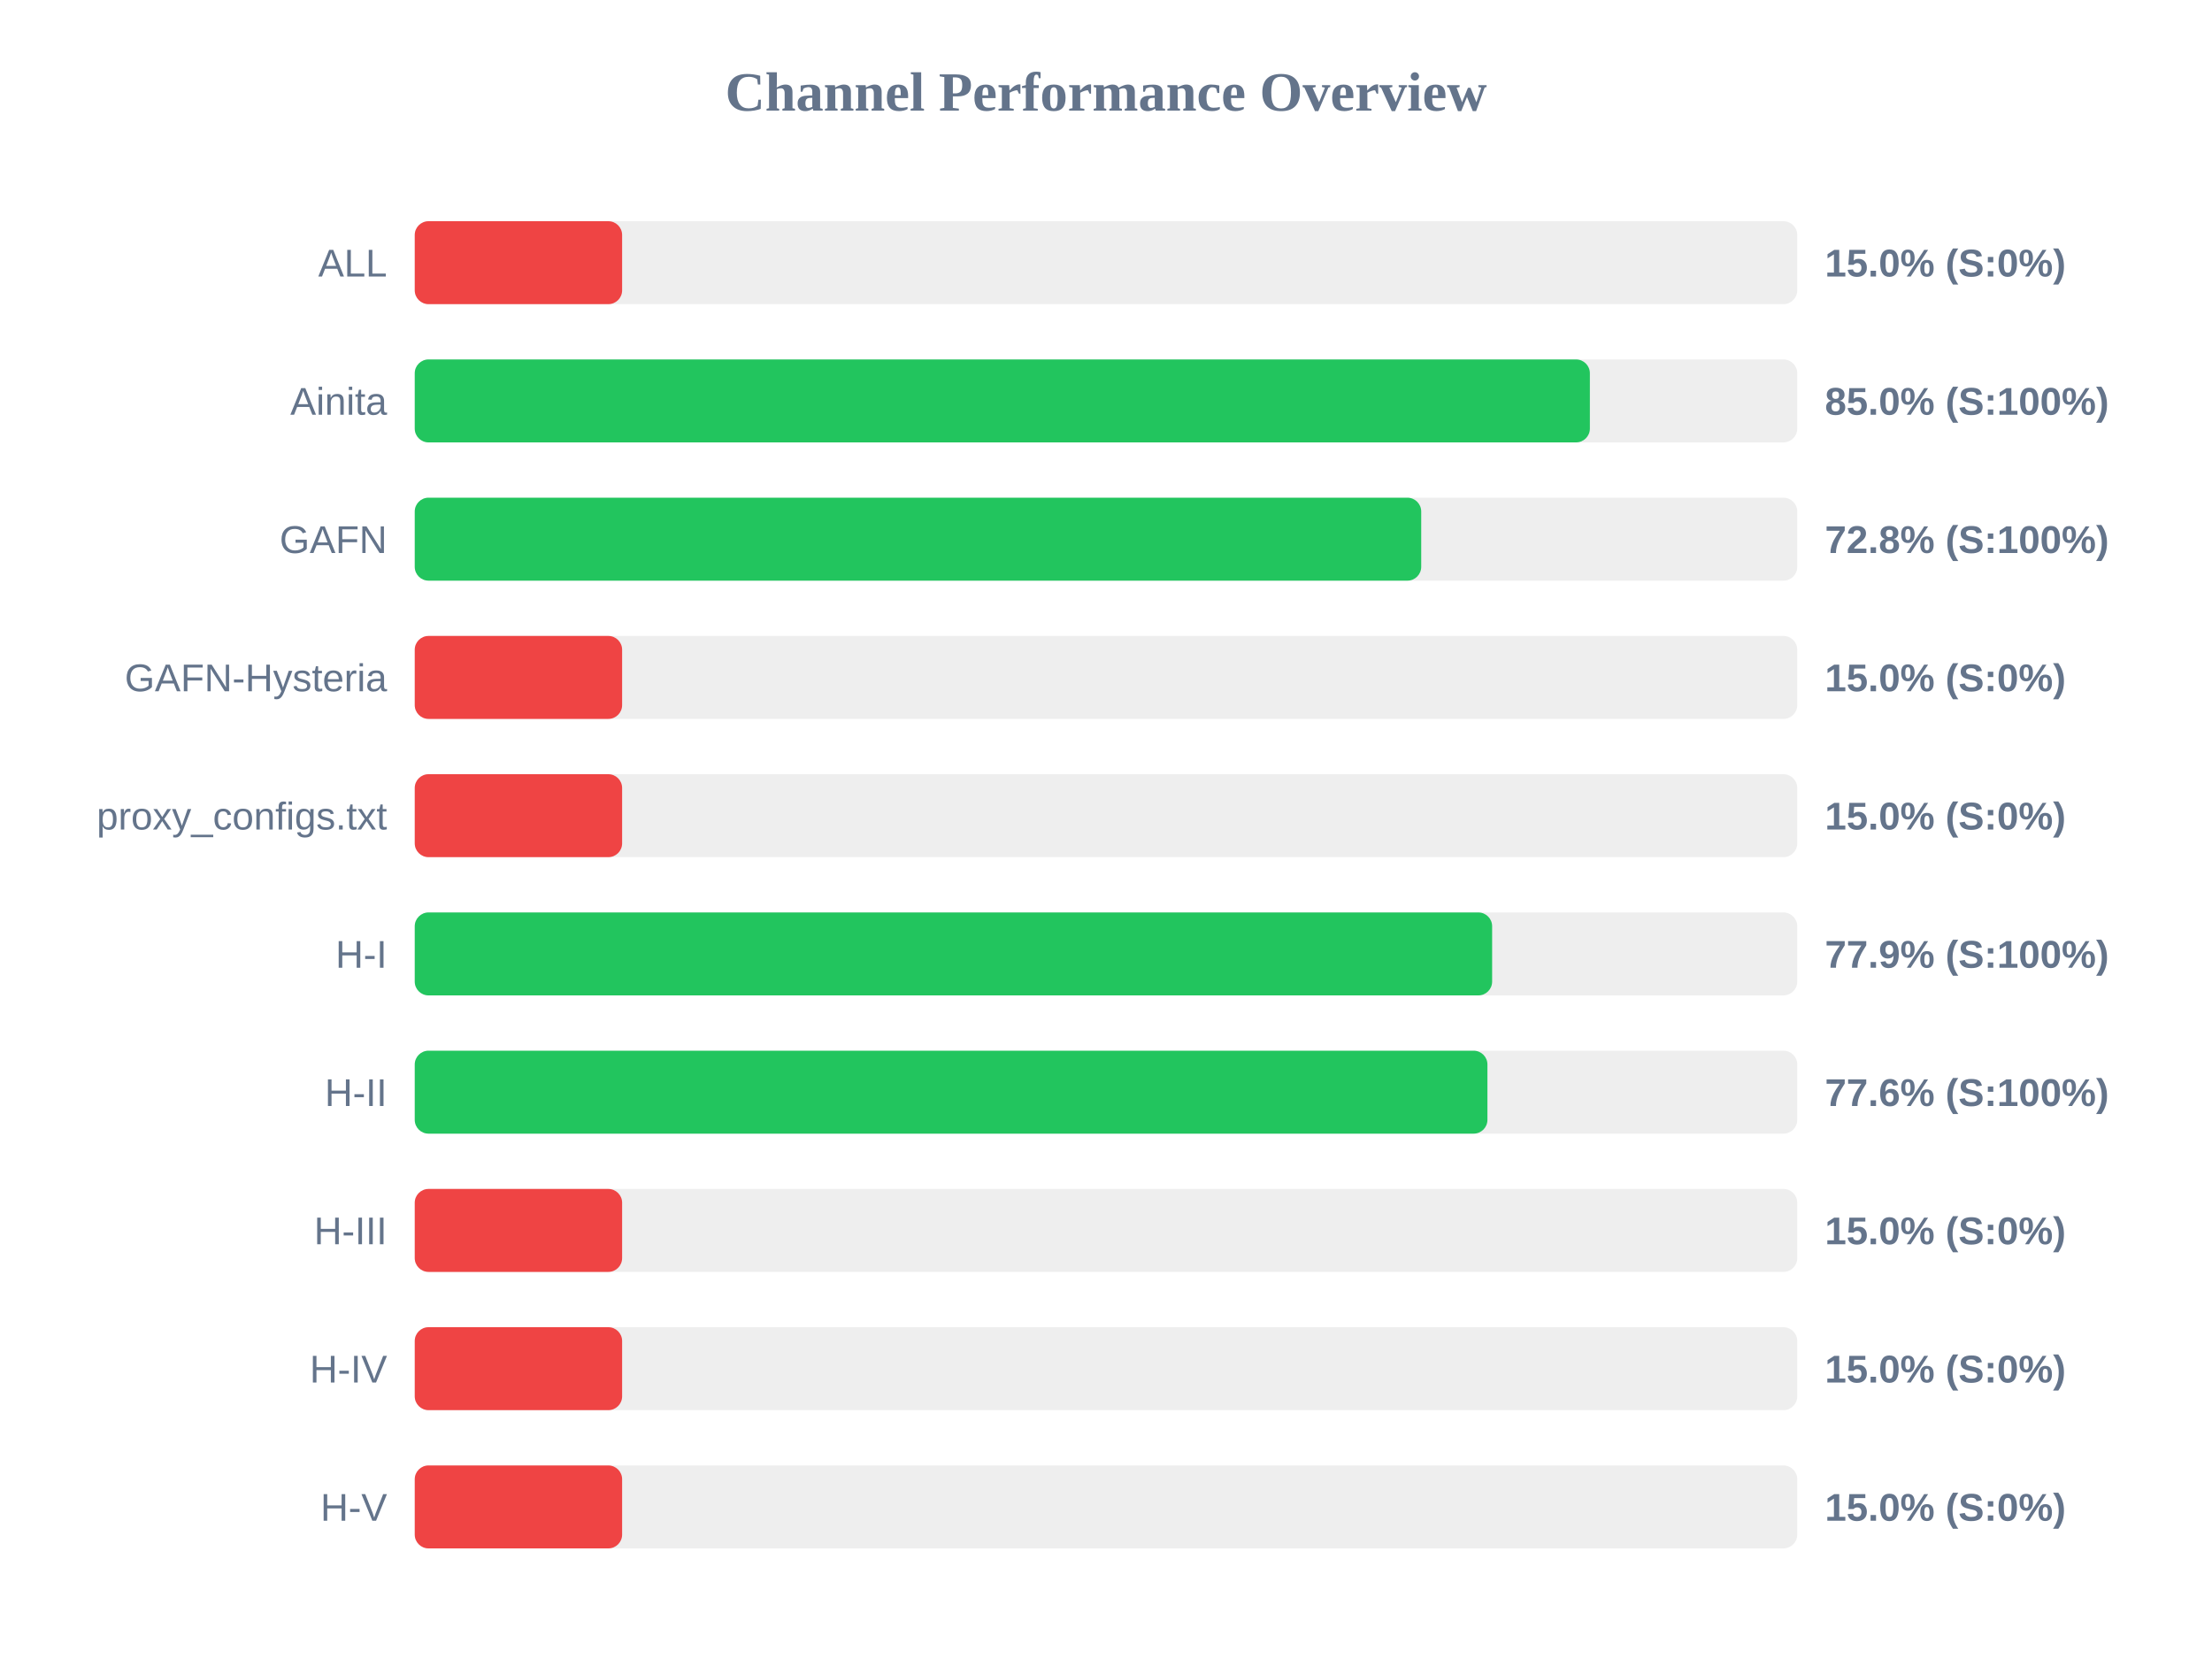
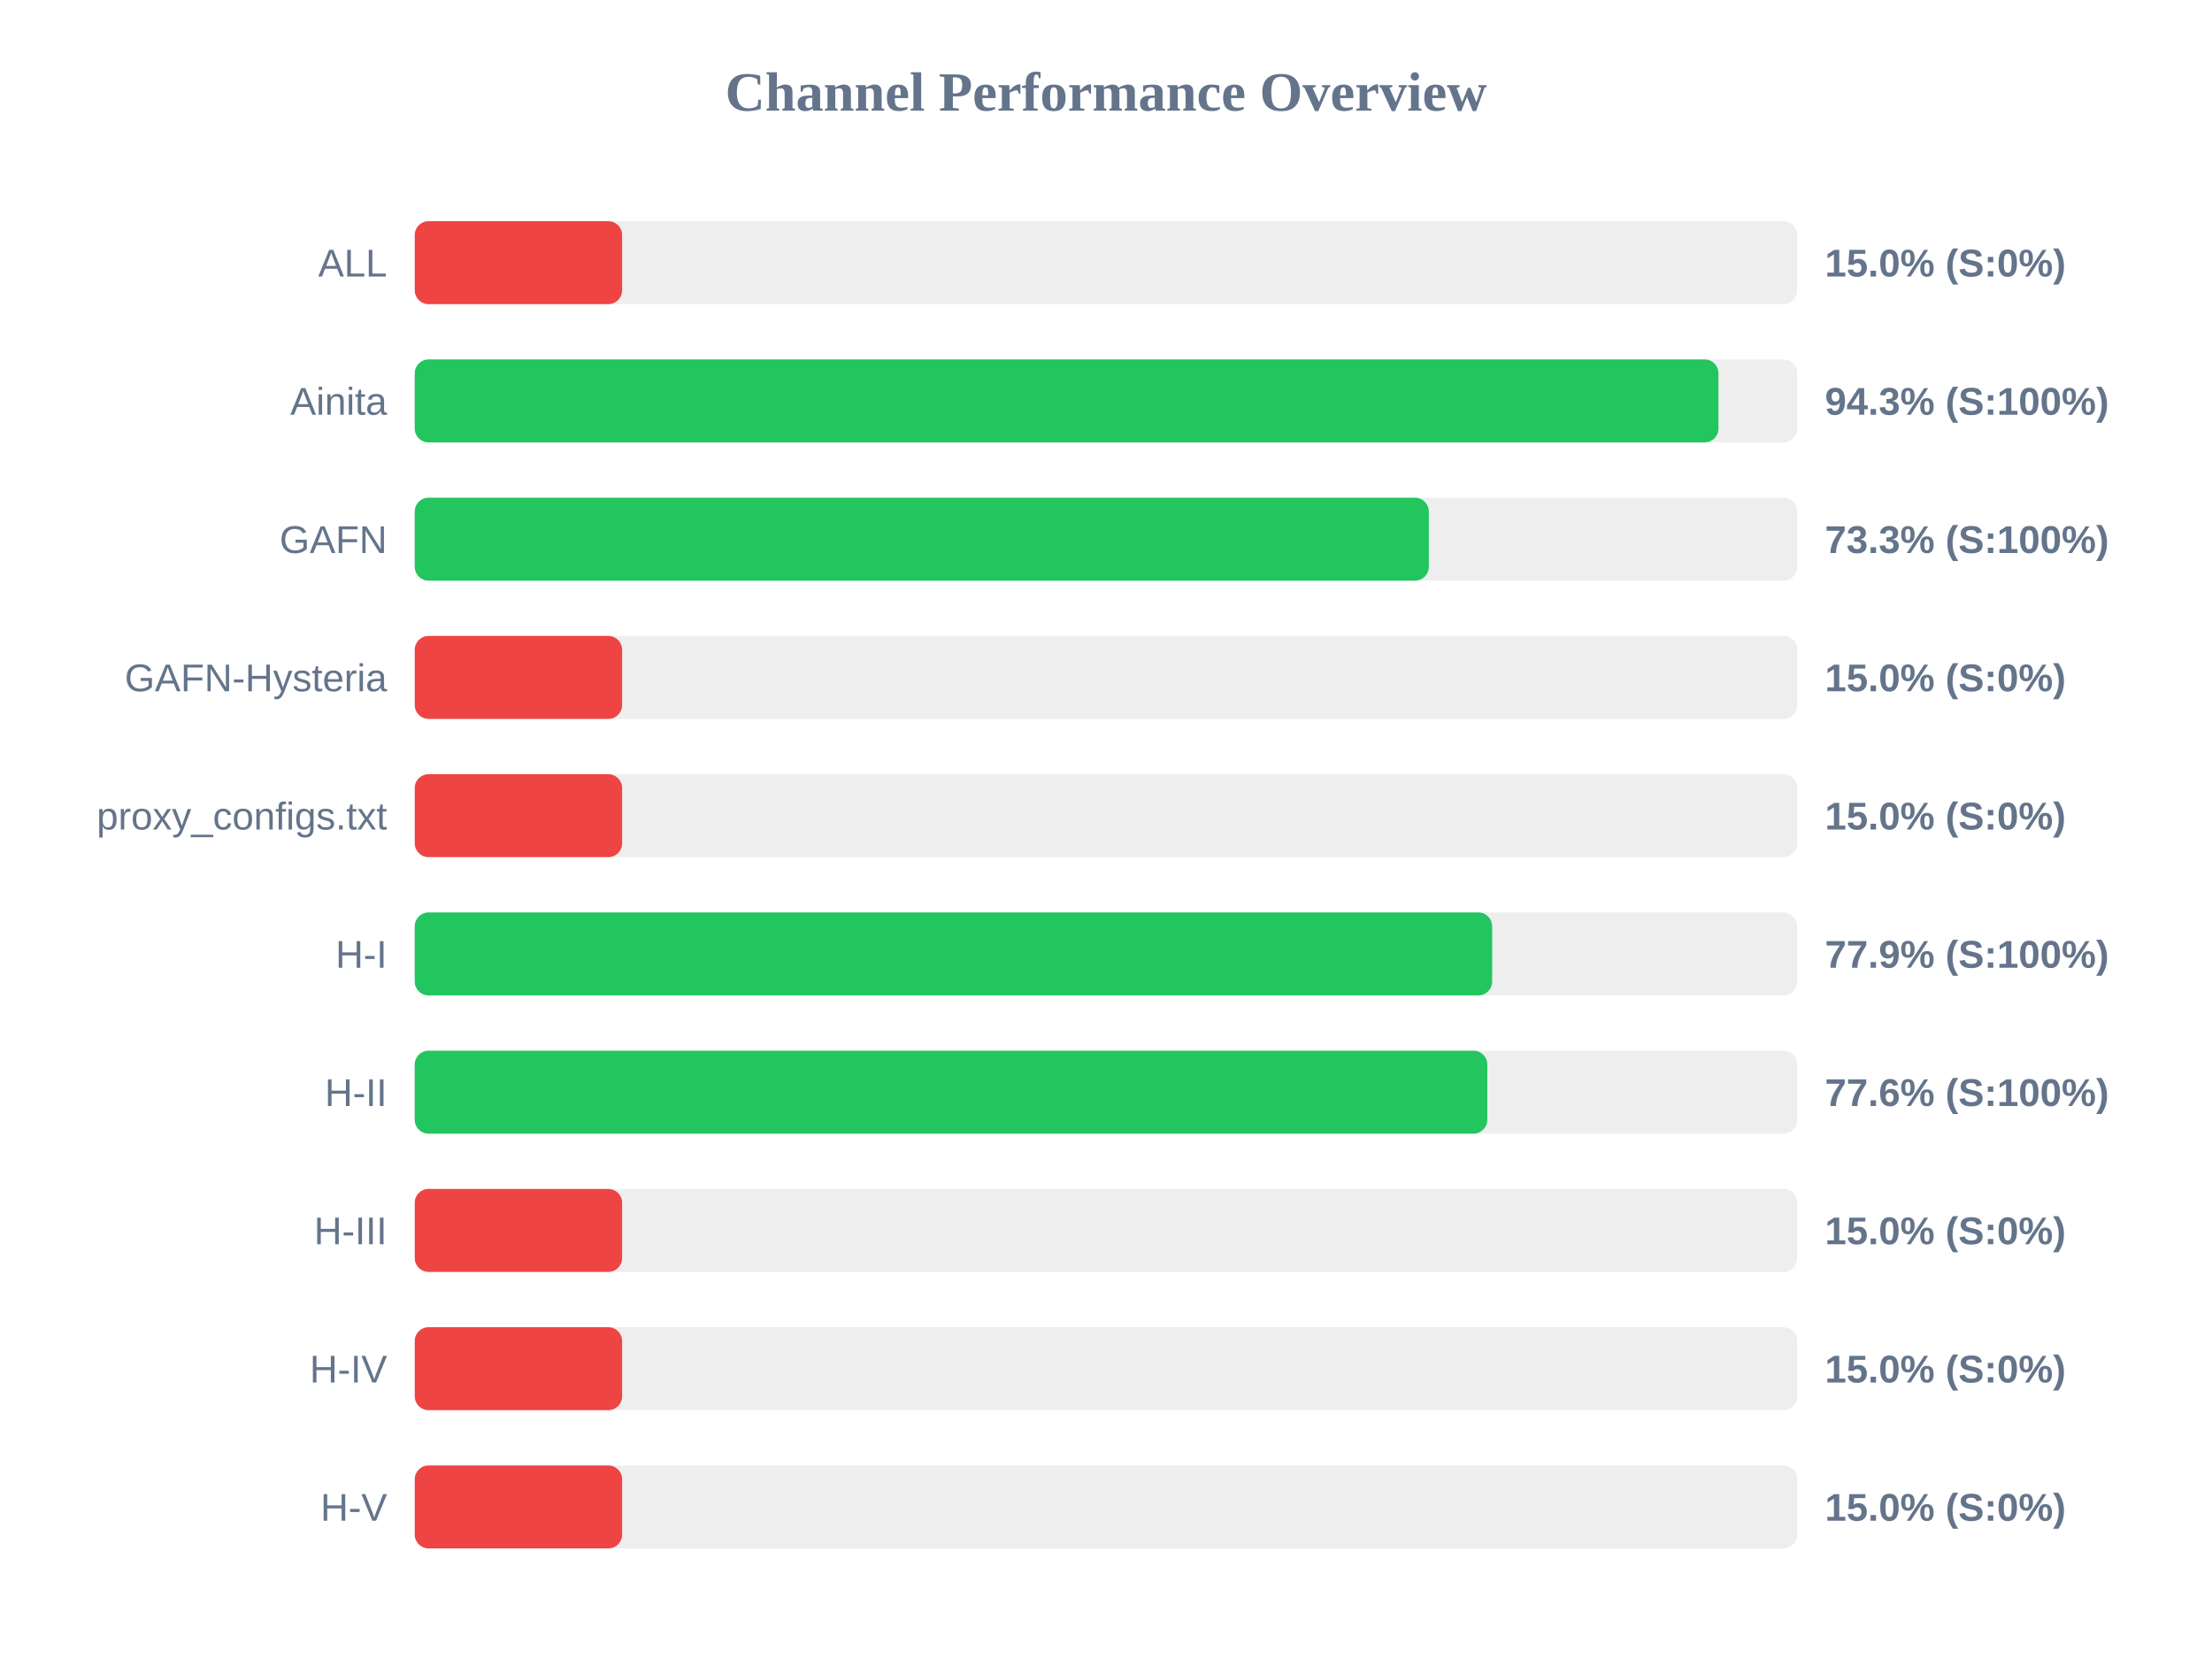
<svg xmlns="http://www.w3.org/2000/svg" width="800" height="600" version="1.1">
  <style>
        .row { font: 14px Arial; fill: #64748b; }
        .score { font: bold 14px Arial; fill: #64748b; }
    </style>
  <text x="400" y="40" text-anchor="middle" font-size="20px" font-weight="bold" fill="#64748b">Channel Performance Overview</text>
  <rect x="150" y="80" width="500" height="30" fill="#eee" rx="5" />
  <rect x="150" y="80" width="75.0" height="30" fill="#ef4444" rx="5" />
  <text x="140" y="100" text-anchor="end" class="row">ALL</text>
  <text x="660" y="100" text-anchor="start" class="score">15.0% (S:0%)</text>
  <rect x="150" y="130" width="500" height="30" fill="#eee" rx="5" />
-   <rect x="150" y="130" width="425.0" height="30" fill="#22c55e" rx="5" />
+   <rect x="150" y="130" width="471.5" height="30" fill="#22c55e" rx="5" />
  <text x="140" y="150" text-anchor="end" class="row">Ainita</text>
-   <text x="660" y="150" text-anchor="start" class="score">85.0% (S:100%)</text>
+   <text x="660" y="150" text-anchor="start" class="score">94.3% (S:100%)</text>
  <rect x="150" y="180" width="500" height="30" fill="#eee" rx="5" />
-   <rect x="150" y="180" width="364.0" height="30" fill="#22c55e" rx="5" />
+   <rect x="150" y="180" width="366.75" height="30" fill="#22c55e" rx="5" />
  <text x="140" y="200" text-anchor="end" class="row">GAFN</text>
-   <text x="660" y="200" text-anchor="start" class="score">72.8% (S:100%)</text>
+   <text x="660" y="200" text-anchor="start" class="score">73.3% (S:100%)</text>
  <rect x="150" y="230" width="500" height="30" fill="#eee" rx="5" />
  <rect x="150" y="230" width="75.0" height="30" fill="#ef4444" rx="5" />
  <text x="140" y="250" text-anchor="end" class="row">GAFN-Hysteria</text>
  <text x="660" y="250" text-anchor="start" class="score">15.0% (S:0%)</text>
  <rect x="150" y="280" width="500" height="30" fill="#eee" rx="5" />
  <rect x="150" y="280" width="75.0" height="30" fill="#ef4444" rx="5" />
  <text x="140" y="300" text-anchor="end" class="row">proxy_configs.txt</text>
  <text x="660" y="300" text-anchor="start" class="score">15.0% (S:0%)</text>
  <rect x="150" y="330" width="500" height="30" fill="#eee" rx="5" />
  <rect x="150" y="330" width="389.65" height="30" fill="#22c55e" rx="5" />
  <text x="140" y="350" text-anchor="end" class="row">H-I</text>
  <text x="660" y="350" text-anchor="start" class="score">77.9% (S:100%)</text>
  <rect x="150" y="380" width="500" height="30" fill="#eee" rx="5" />
-   <rect x="150" y="380" width="387.95" height="30" fill="#22c55e" rx="5" />
+   <rect x="150" y="380" width="387.9" height="30" fill="#22c55e" rx="5" />
  <text x="140" y="400" text-anchor="end" class="row">H-II</text>
  <text x="660" y="400" text-anchor="start" class="score">77.6% (S:100%)</text>
  <rect x="150" y="430" width="500" height="30" fill="#eee" rx="5" />
  <rect x="150" y="430" width="75.0" height="30" fill="#ef4444" rx="5" />
  <text x="140" y="450" text-anchor="end" class="row">H-III</text>
  <text x="660" y="450" text-anchor="start" class="score">15.0% (S:0%)</text>
  <rect x="150" y="480" width="500" height="30" fill="#eee" rx="5" />
  <rect x="150" y="480" width="75.0" height="30" fill="#ef4444" rx="5" />
  <text x="140" y="500" text-anchor="end" class="row">H-IV</text>
  <text x="660" y="500" text-anchor="start" class="score">15.0% (S:0%)</text>
  <rect x="150" y="530" width="500" height="30" fill="#eee" rx="5" />
  <rect x="150" y="530" width="75.0" height="30" fill="#ef4444" rx="5" />
  <text x="140" y="550" text-anchor="end" class="row">H-V</text>
  <text x="660" y="550" text-anchor="start" class="score">15.0% (S:0%)</text>
</svg>
